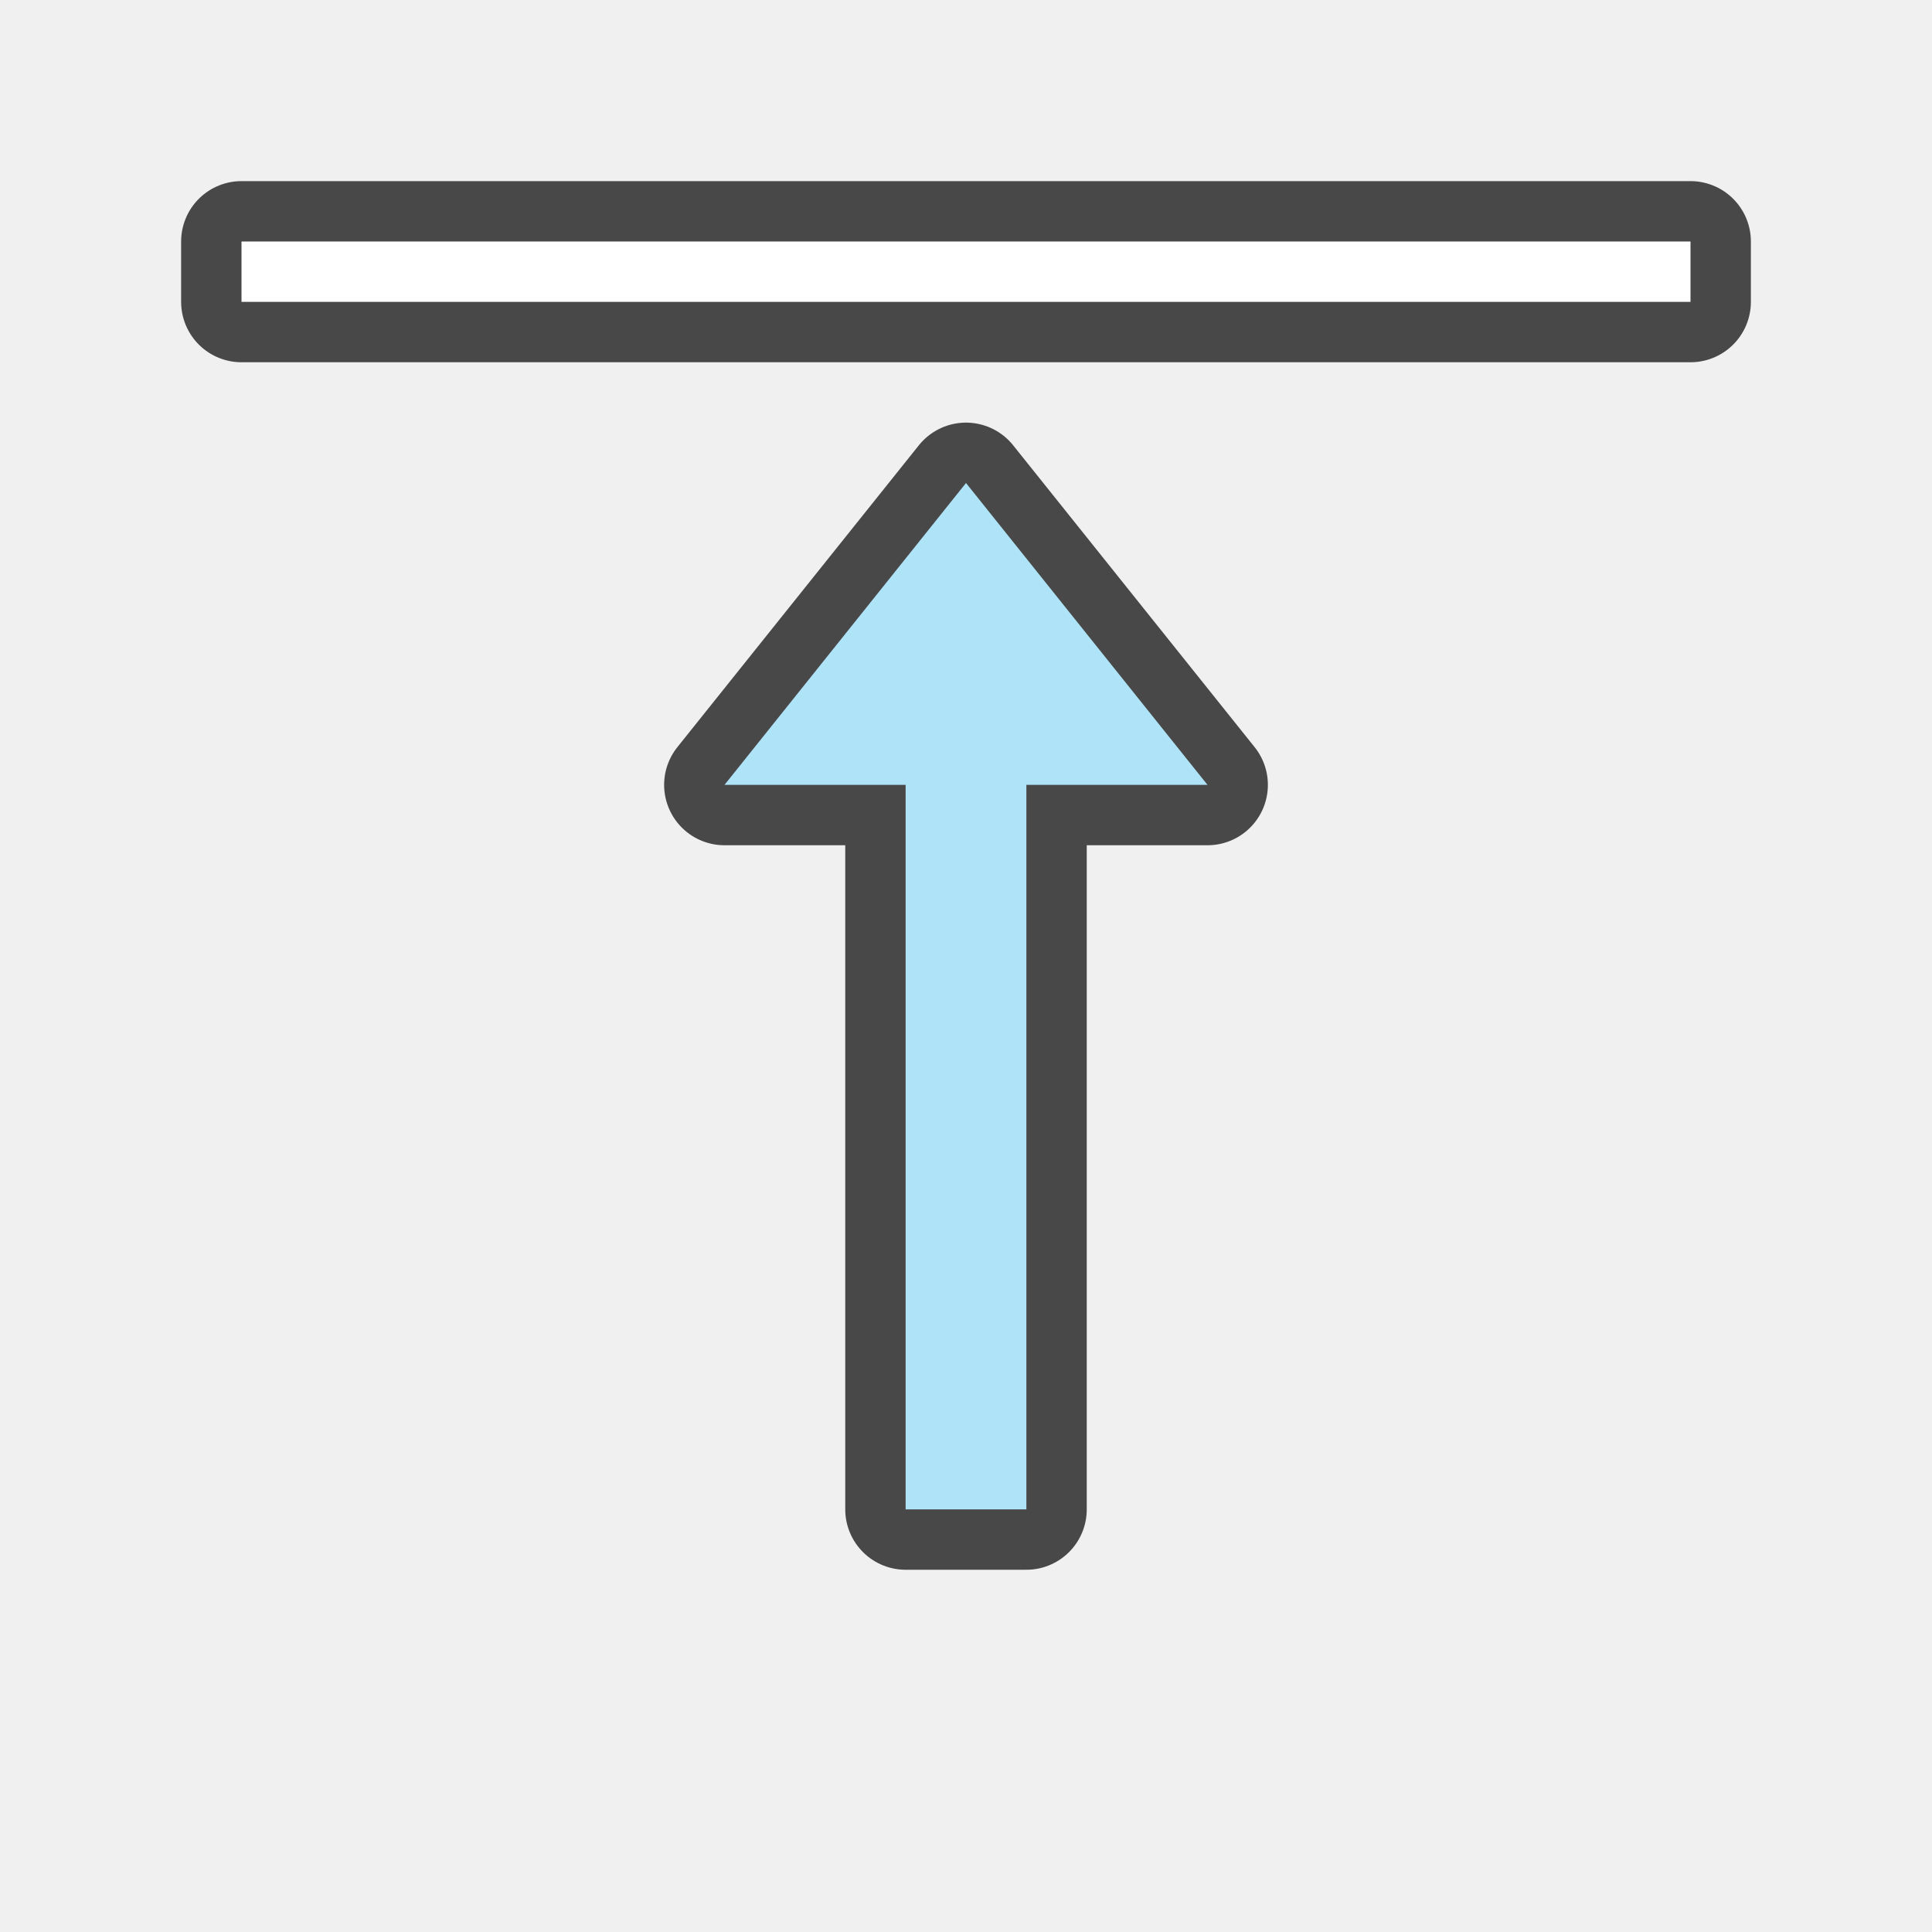
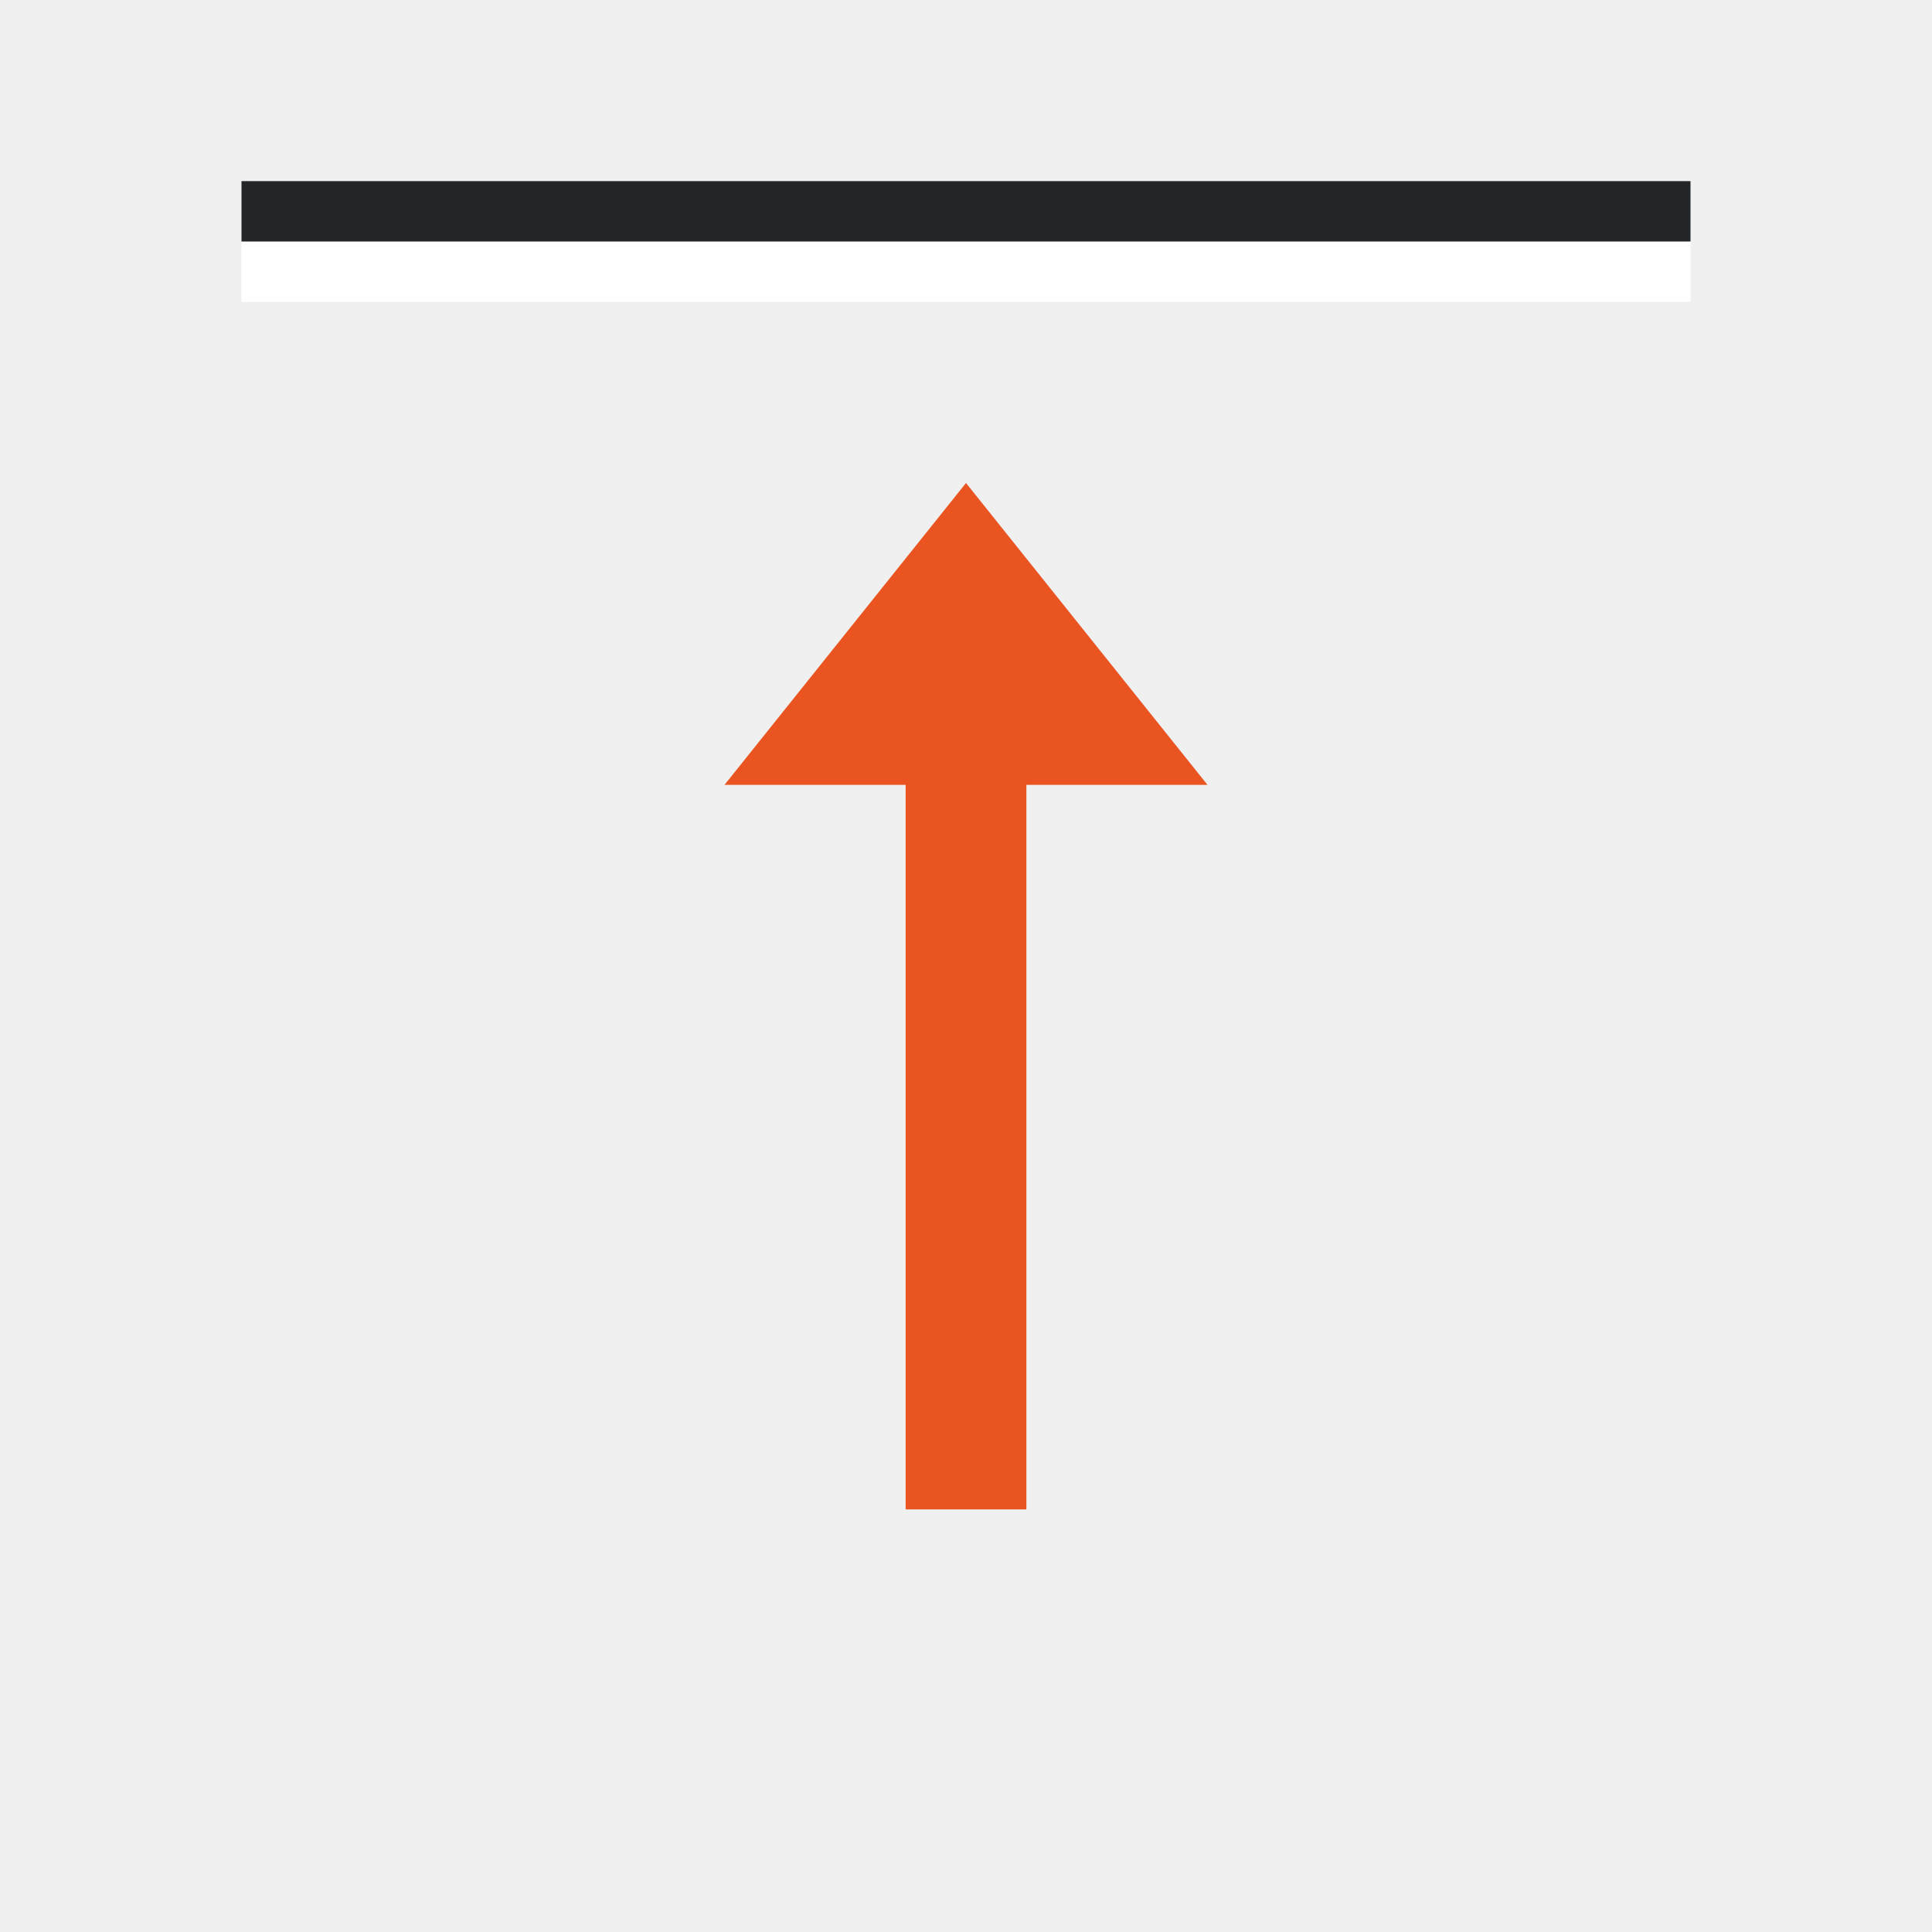
<svg xmlns="http://www.w3.org/2000/svg" viewBox="0 0 32 32">
-   <path opacity=".7" stroke="#000" stroke-width="2" stroke-linecap="round" stroke-linejoin="round" d="M4 4h24v1H4z" />
-   <path fill="#fff" d="M4 4h24v1H4z" />
-   <path d="M16 8l-4 5h3v12h2V13h3z" opacity=".7" stroke="#000" stroke-width="2" stroke-linejoin="round" />
-   <path d="M16 8l-4 5h3v12h2V13h3z" fill="#aee3f8" />
+   <path fill="#fff" d="M28 5H4V4h24z" />
+   <path d="M16 8l-4 5h3v12h2V13h3z" fill="#e95420" />
+   <path fill="#232629" d="M28 4H4V3h24z" />
</svg>
